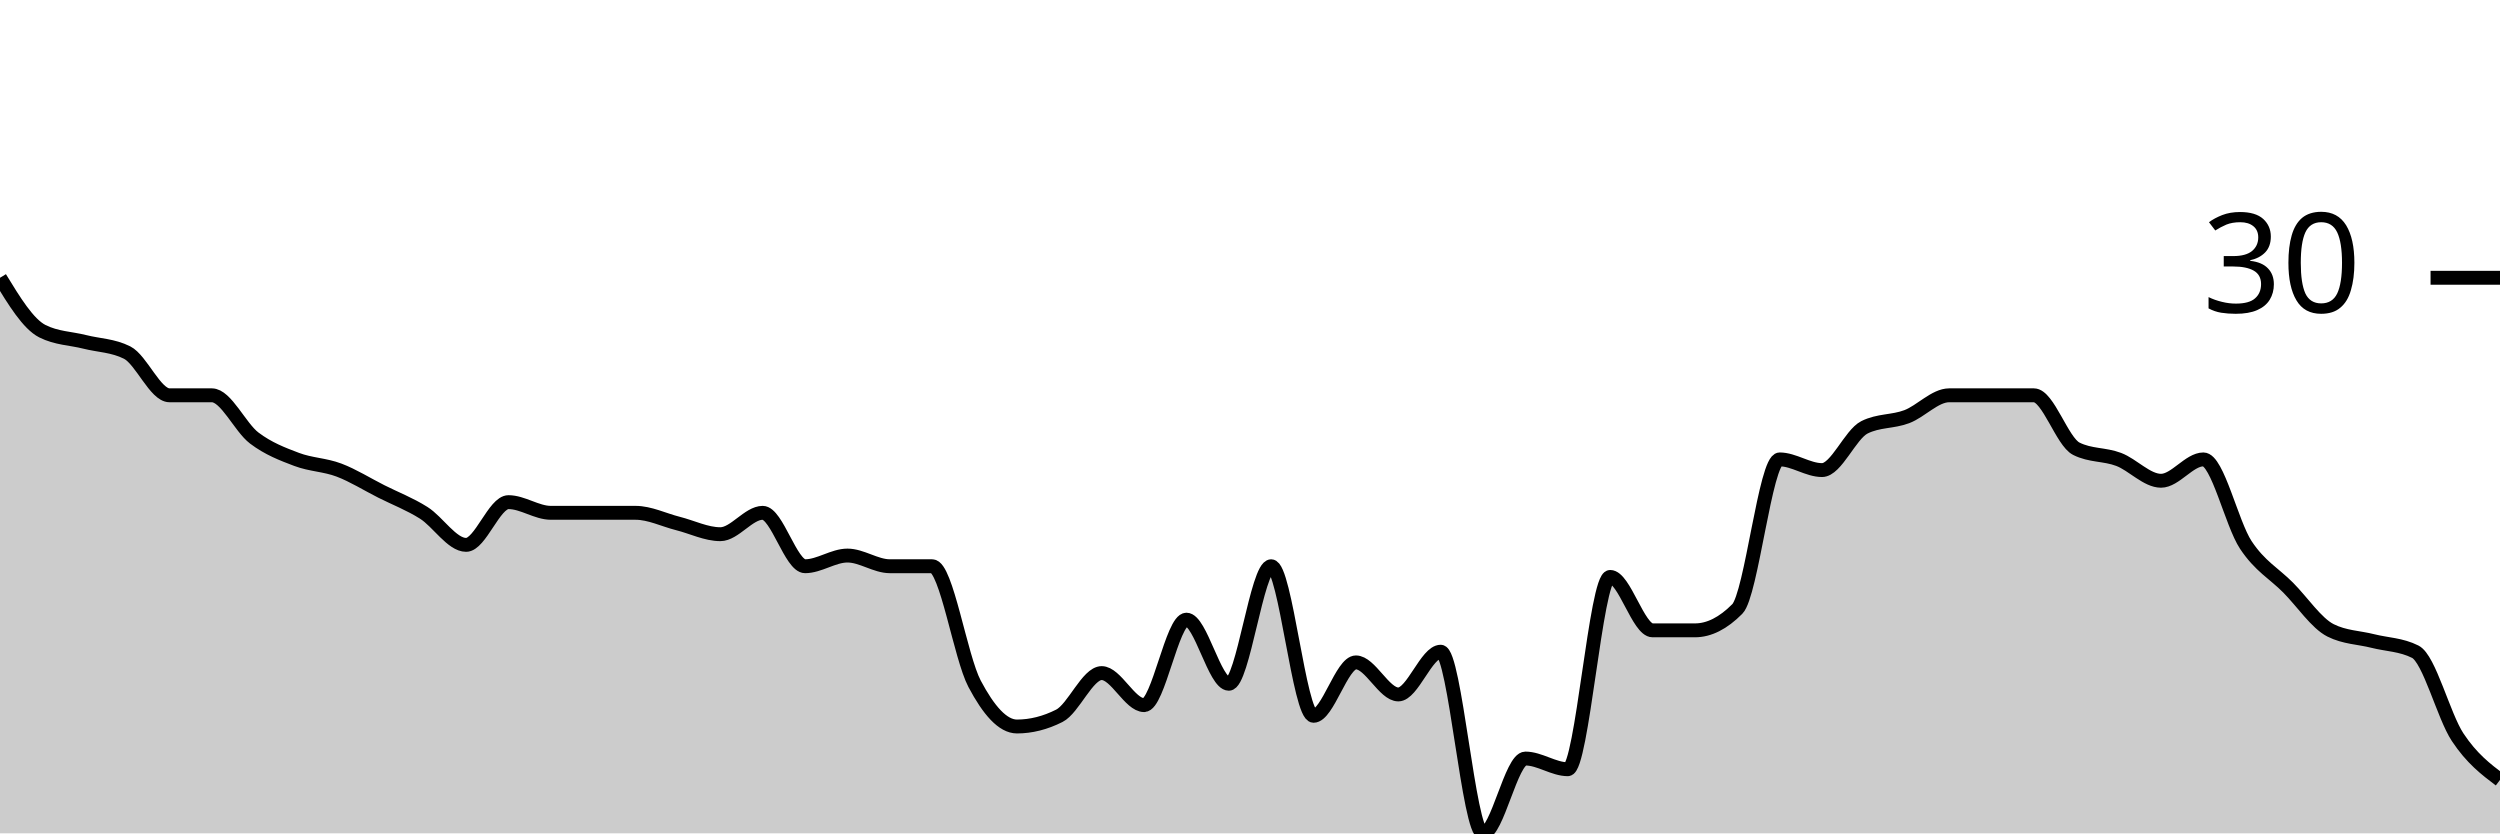
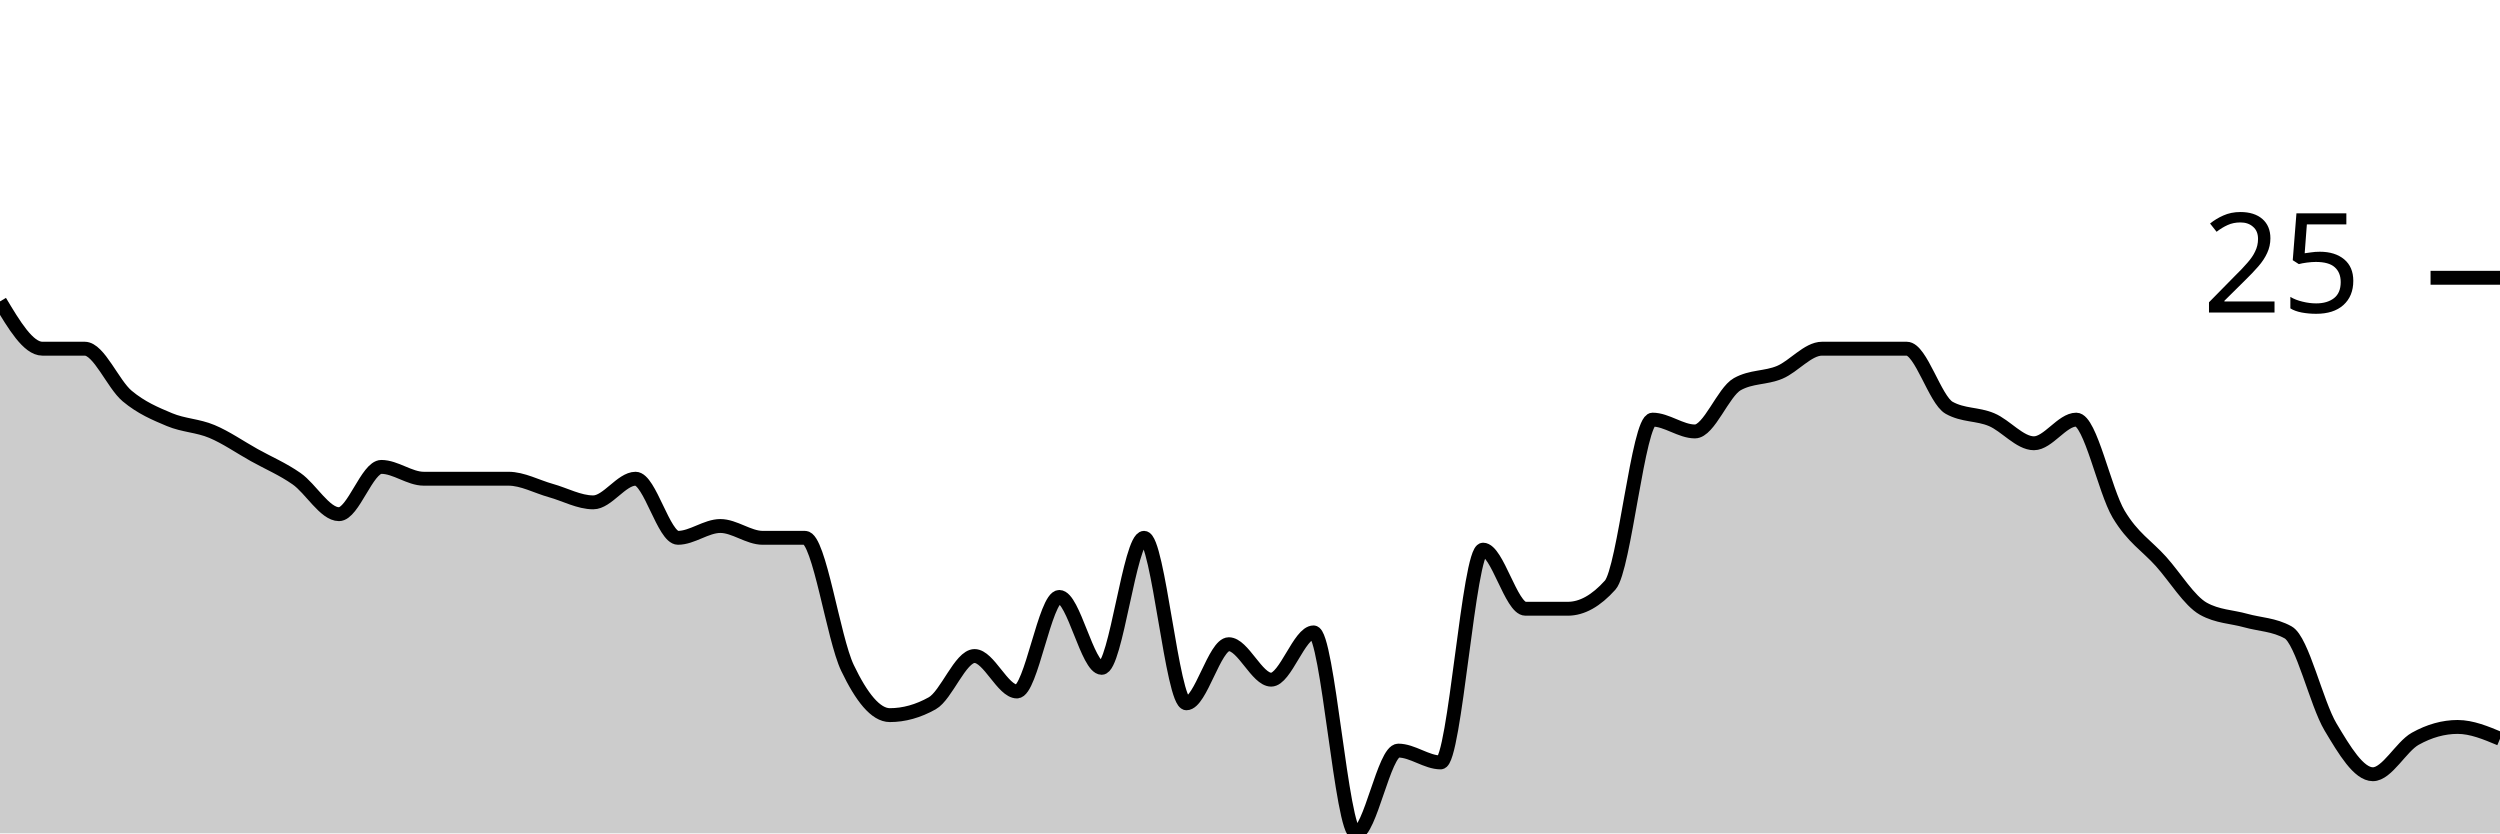
<svg xmlns="http://www.w3.org/2000/svg" viewBox="0 0 180 60">
  <g transform="translate(0,20)">
-     <path class="area" fill="rgba(0, 0, 0, 0.2)" d="M0,0C1.017,1.667,2.034,3.333,3.051,3.846C4.068,4.359,5.085,4.359,6.102,4.615C7.119,4.872,8.136,4.872,9.153,5.385C10.169,5.897,11.186,8.462,12.203,8.462C13.22,8.462,14.237,8.462,15.254,8.462C16.271,8.462,17.288,10.769,18.305,11.538C19.322,12.308,20.339,12.692,21.356,13.077C22.373,13.462,23.39,13.462,24.407,13.846C25.424,14.231,26.441,14.872,27.458,15.385C28.475,15.897,29.492,16.282,30.508,16.923C31.525,17.564,32.542,19.231,33.559,19.231C34.576,19.231,35.593,16.154,36.61,16.154C37.627,16.154,38.644,16.923,39.661,16.923C40.678,16.923,41.695,16.923,42.712,16.923C43.729,16.923,44.746,16.923,45.763,16.923C46.78,16.923,47.797,17.436,48.814,17.692C49.831,17.949,50.847,18.462,51.864,18.462C52.881,18.462,53.898,16.923,54.915,16.923C55.932,16.923,56.949,20.769,57.966,20.769C58.983,20.769,60,20,61.017,20C62.034,20,63.051,20.769,64.068,20.769C65.085,20.769,66.102,20.769,67.119,20.769C68.136,20.769,69.153,27.308,70.169,29.231C71.186,31.154,72.203,32.308,73.22,32.308C74.237,32.308,75.254,32.051,76.271,31.538C77.288,31.026,78.305,28.462,79.322,28.462C80.339,28.462,81.356,30.769,82.373,30.769C83.39,30.769,84.407,24.615,85.424,24.615C86.441,24.615,87.458,29.231,88.475,29.231C89.492,29.231,90.508,20.769,91.525,20.769C92.542,20.769,93.559,31.538,94.576,31.538C95.593,31.538,96.61,27.692,97.627,27.692C98.644,27.692,99.661,30,100.678,30C101.695,30,102.712,26.923,103.729,26.923C104.746,26.923,105.763,40,106.78,40C107.797,40,108.814,34.615,109.831,34.615C110.847,34.615,111.864,35.385,112.881,35.385C113.898,35.385,114.915,21.538,115.932,21.538C116.949,21.538,117.966,25.385,118.983,25.385C120,25.385,121.017,25.385,122.034,25.385C123.051,25.385,124.068,24.872,125.085,23.846C126.102,22.821,127.119,13.077,128.136,13.077C129.153,13.077,130.169,13.846,131.186,13.846C132.203,13.846,133.22,11.282,134.237,10.769C135.254,10.256,136.271,10.385,137.288,10C138.305,9.615,139.322,8.462,140.339,8.462C141.356,8.462,142.373,8.462,143.39,8.462C144.407,8.462,145.424,8.462,146.441,8.462C147.458,8.462,148.475,11.795,149.492,12.308C150.508,12.821,151.525,12.692,152.542,13.077C153.559,13.462,154.576,14.615,155.593,14.615C156.61,14.615,157.627,13.077,158.644,13.077C159.661,13.077,160.678,17.692,161.695,19.231C162.712,20.769,163.729,21.282,164.746,22.308C165.763,23.333,166.78,24.872,167.797,25.385C168.814,25.897,169.831,25.897,170.847,26.154C171.864,26.41,172.881,26.41,173.898,26.923C174.915,27.436,175.932,31.538,176.949,33.077C177.966,34.615,178.983,35.385,180,36.154L180,40C178.983,40,177.966,40,176.949,40C175.932,40,174.915,40,173.898,40C172.881,40,171.864,40,170.847,40C169.831,40,168.814,40,167.797,40C166.78,40,165.763,40,164.746,40C163.729,40,162.712,40,161.695,40C160.678,40,159.661,40,158.644,40C157.627,40,156.61,40,155.593,40C154.576,40,153.559,40,152.542,40C151.525,40,150.508,40,149.492,40C148.475,40,147.458,40,146.441,40C145.424,40,144.407,40,143.39,40C142.373,40,141.356,40,140.339,40C139.322,40,138.305,40,137.288,40C136.271,40,135.254,40,134.237,40C133.22,40,132.203,40,131.186,40C130.169,40,129.153,40,128.136,40C127.119,40,126.102,40,125.085,40C124.068,40,123.051,40,122.034,40C121.017,40,120,40,118.983,40C117.966,40,116.949,40,115.932,40C114.915,40,113.898,40,112.881,40C111.864,40,110.847,40,109.831,40C108.814,40,107.797,40,106.78,40C105.763,40,104.746,40,103.729,40C102.712,40,101.695,40,100.678,40C99.661,40,98.644,40,97.627,40C96.61,40,95.593,40,94.576,40C93.559,40,92.542,40,91.525,40C90.508,40,89.492,40,88.475,40C87.458,40,86.441,40,85.424,40C84.407,40,83.39,40,82.373,40C81.356,40,80.339,40,79.322,40C78.305,40,77.288,40,76.271,40C75.254,40,74.237,40,73.22,40C72.203,40,71.186,40,70.169,40C69.153,40,68.136,40,67.119,40C66.102,40,65.085,40,64.068,40C63.051,40,62.034,40,61.017,40C60,40,58.983,40,57.966,40C56.949,40,55.932,40,54.915,40C53.898,40,52.881,40,51.864,40C50.847,40,49.831,40,48.814,40C47.797,40,46.78,40,45.763,40C44.746,40,43.729,40,42.712,40C41.695,40,40.678,40,39.661,40C38.644,40,37.627,40,36.61,40C35.593,40,34.576,40,33.559,40C32.542,40,31.525,40,30.508,40C29.492,40,28.475,40,27.458,40C26.441,40,25.424,40,24.407,40C23.39,40,22.373,40,21.356,40C20.339,40,19.322,40,18.305,40C17.288,40,16.271,40,15.254,40C14.237,40,13.22,40,12.203,40C11.186,40,10.169,40,9.153,40C8.136,40,7.119,40,6.102,40C5.085,40,4.068,40,3.051,40C2.034,40,1.017,40,0,40Z" />
-     <path class="line" stroke="black" fill="none" d="M0,0C1.017,1.667,2.034,3.333,3.051,3.846C4.068,4.359,5.085,4.359,6.102,4.615C7.119,4.872,8.136,4.872,9.153,5.385C10.169,5.897,11.186,8.462,12.203,8.462C13.22,8.462,14.237,8.462,15.254,8.462C16.271,8.462,17.288,10.769,18.305,11.538C19.322,12.308,20.339,12.692,21.356,13.077C22.373,13.462,23.39,13.462,24.407,13.846C25.424,14.231,26.441,14.872,27.458,15.385C28.475,15.897,29.492,16.282,30.508,16.923C31.525,17.564,32.542,19.231,33.559,19.231C34.576,19.231,35.593,16.154,36.61,16.154C37.627,16.154,38.644,16.923,39.661,16.923C40.678,16.923,41.695,16.923,42.712,16.923C43.729,16.923,44.746,16.923,45.763,16.923C46.78,16.923,47.797,17.436,48.814,17.692C49.831,17.949,50.847,18.462,51.864,18.462C52.881,18.462,53.898,16.923,54.915,16.923C55.932,16.923,56.949,20.769,57.966,20.769C58.983,20.769,60,20,61.017,20C62.034,20,63.051,20.769,64.068,20.769C65.085,20.769,66.102,20.769,67.119,20.769C68.136,20.769,69.153,27.308,70.169,29.231C71.186,31.154,72.203,32.308,73.22,32.308C74.237,32.308,75.254,32.051,76.271,31.538C77.288,31.026,78.305,28.462,79.322,28.462C80.339,28.462,81.356,30.769,82.373,30.769C83.39,30.769,84.407,24.615,85.424,24.615C86.441,24.615,87.458,29.231,88.475,29.231C89.492,29.231,90.508,20.769,91.525,20.769C92.542,20.769,93.559,31.538,94.576,31.538C95.593,31.538,96.61,27.692,97.627,27.692C98.644,27.692,99.661,30,100.678,30C101.695,30,102.712,26.923,103.729,26.923C104.746,26.923,105.763,40,106.78,40C107.797,40,108.814,34.615,109.831,34.615C110.847,34.615,111.864,35.385,112.881,35.385C113.898,35.385,114.915,21.538,115.932,21.538C116.949,21.538,117.966,25.385,118.983,25.385C120,25.385,121.017,25.385,122.034,25.385C123.051,25.385,124.068,24.872,125.085,23.846C126.102,22.821,127.119,13.077,128.136,13.077C129.153,13.077,130.169,13.846,131.186,13.846C132.203,13.846,133.22,11.282,134.237,10.769C135.254,10.256,136.271,10.385,137.288,10C138.305,9.615,139.322,8.462,140.339,8.462C141.356,8.462,142.373,8.462,143.39,8.462C144.407,8.462,145.424,8.462,146.441,8.462C147.458,8.462,148.475,11.795,149.492,12.308C150.508,12.821,151.525,12.692,152.542,13.077C153.559,13.462,154.576,14.615,155.593,14.615C156.61,14.615,157.627,13.077,158.644,13.077C159.661,13.077,160.678,17.692,161.695,19.231C162.712,20.769,163.729,21.282,164.746,22.308C165.763,23.333,166.78,24.872,167.797,25.385C168.814,25.897,169.831,25.897,170.847,26.154C171.864,26.41,172.881,26.41,173.898,26.923C174.915,27.436,175.932,31.538,176.949,33.077C177.966,34.615,178.983,35.385,180,36.154" />
+     <path class="area" fill="rgba(0, 0, 0, 0.2)" d="M0,1.702C1.017,3.404,2.034,5.106,3.051,5.106C4.068,5.106,5.085,5.106,6.102,5.106C7.119,5.106,8.136,7.66,9.153,8.511C10.169,9.362,11.186,9.787,12.203,10.213C13.22,10.638,14.237,10.638,15.254,11.064C16.271,11.489,17.288,12.199,18.305,12.766C19.322,13.333,20.339,13.759,21.356,14.468C22.373,15.177,23.39,17.021,24.407,17.021C25.424,17.021,26.441,13.617,27.458,13.617C28.475,13.617,29.492,14.468,30.508,14.468C31.525,14.468,32.542,14.468,33.559,14.468C34.576,14.468,35.593,14.468,36.61,14.468C37.627,14.468,38.644,15.035,39.661,15.319C40.678,15.603,41.695,16.17,42.712,16.17C43.729,16.17,44.746,14.468,45.763,14.468C46.78,14.468,47.797,18.723,48.814,18.723C49.831,18.723,50.847,17.872,51.864,17.872C52.881,17.872,53.898,18.723,54.915,18.723C55.932,18.723,56.949,18.723,57.966,18.723C58.983,18.723,60,25.957,61.017,28.085C62.034,30.213,63.051,31.489,64.068,31.489C65.085,31.489,66.102,31.206,67.119,30.638C68.136,30.071,69.153,27.234,70.169,27.234C71.186,27.234,72.203,29.787,73.22,29.787C74.237,29.787,75.254,22.979,76.271,22.979C77.288,22.979,78.305,28.085,79.322,28.085C80.339,28.085,81.356,18.723,82.373,18.723C83.39,18.723,84.407,30.638,85.424,30.638C86.441,30.638,87.458,26.383,88.475,26.383C89.492,26.383,90.508,28.936,91.525,28.936C92.542,28.936,93.559,25.532,94.576,25.532C95.593,25.532,96.61,40,97.627,40C98.644,40,99.661,34.043,100.678,34.043C101.695,34.043,102.712,34.894,103.729,34.894C104.746,34.894,105.763,19.574,106.78,19.574C107.797,19.574,108.814,23.83,109.831,23.83C110.847,23.83,111.864,23.83,112.881,23.83C113.898,23.83,114.915,23.262,115.932,22.128C116.949,20.993,117.966,10.213,118.983,10.213C120,10.213,121.017,11.064,122.034,11.064C123.051,11.064,124.068,8.227,125.085,7.66C126.102,7.092,127.119,7.234,128.136,6.809C129.153,6.383,130.169,5.106,131.186,5.106C132.203,5.106,133.22,5.106,134.237,5.106C135.254,5.106,136.271,5.106,137.288,5.106C138.305,5.106,139.322,8.794,140.339,9.362C141.356,9.929,142.373,9.787,143.39,10.213C144.407,10.638,145.424,11.915,146.441,11.915C147.458,11.915,148.475,10.213,149.492,10.213C150.508,10.213,151.525,15.319,152.542,17.021C153.559,18.723,154.576,19.291,155.593,20.426C156.61,21.56,157.627,23.262,158.644,23.83C159.661,24.397,160.678,24.397,161.695,24.681C162.712,24.965,163.729,24.965,164.746,25.532C165.763,26.099,166.78,30.638,167.797,32.34C168.814,34.043,169.831,35.745,170.847,35.745C171.864,35.745,172.881,33.759,173.898,33.191C174.915,32.624,175.932,32.34,176.949,32.34C177.966,32.34,178.983,32.766,180,33.191L180,40C178.983,40,177.966,40,176.949,40C175.932,40,174.915,40,173.898,40C172.881,40,171.864,40,170.847,40C169.831,40,168.814,40,167.797,40C166.78,40,165.763,40,164.746,40C163.729,40,162.712,40,161.695,40C160.678,40,159.661,40,158.644,40C157.627,40,156.61,40,155.593,40C154.576,40,153.559,40,152.542,40C151.525,40,150.508,40,149.492,40C148.475,40,147.458,40,146.441,40C145.424,40,144.407,40,143.39,40C142.373,40,141.356,40,140.339,40C139.322,40,138.305,40,137.288,40C136.271,40,135.254,40,134.237,40C133.22,40,132.203,40,131.186,40C130.169,40,129.153,40,128.136,40C127.119,40,126.102,40,125.085,40C124.068,40,123.051,40,122.034,40C121.017,40,120,40,118.983,40C117.966,40,116.949,40,115.932,40C114.915,40,113.898,40,112.881,40C111.864,40,110.847,40,109.831,40C108.814,40,107.797,40,106.78,40C105.763,40,104.746,40,103.729,40C102.712,40,101.695,40,100.678,40C99.661,40,98.644,40,97.627,40C96.61,40,95.593,40,94.576,40C93.559,40,92.542,40,91.525,40C90.508,40,89.492,40,88.475,40C87.458,40,86.441,40,85.424,40C84.407,40,83.39,40,82.373,40C81.356,40,80.339,40,79.322,40C78.305,40,77.288,40,76.271,40C75.254,40,74.237,40,73.22,40C72.203,40,71.186,40,70.169,40C69.153,40,68.136,40,67.119,40C66.102,40,65.085,40,64.068,40C63.051,40,62.034,40,61.017,40C60,40,58.983,40,57.966,40C56.949,40,55.932,40,54.915,40C53.898,40,52.881,40,51.864,40C50.847,40,49.831,40,48.814,40C47.797,40,46.78,40,45.763,40C44.746,40,43.729,40,42.712,40C41.695,40,40.678,40,39.661,40C38.644,40,37.627,40,36.61,40C35.593,40,34.576,40,33.559,40C32.542,40,31.525,40,30.508,40C29.492,40,28.475,40,27.458,40C26.441,40,25.424,40,24.407,40C23.39,40,22.373,40,21.356,40C20.339,40,19.322,40,18.305,40C17.288,40,16.271,40,15.254,40C14.237,40,13.22,40,12.203,40C11.186,40,10.169,40,9.153,40C8.136,40,7.119,40,6.102,40C5.085,40,4.068,40,3.051,40C2.034,40,1.017,40,0,40Z" />
+     <path class="line" stroke="black" fill="none" d="M0,1.702C1.017,3.404,2.034,5.106,3.051,5.106C4.068,5.106,5.085,5.106,6.102,5.106C7.119,5.106,8.136,7.66,9.153,8.511C10.169,9.362,11.186,9.787,12.203,10.213C13.22,10.638,14.237,10.638,15.254,11.064C16.271,11.489,17.288,12.199,18.305,12.766C19.322,13.333,20.339,13.759,21.356,14.468C22.373,15.177,23.39,17.021,24.407,17.021C25.424,17.021,26.441,13.617,27.458,13.617C28.475,13.617,29.492,14.468,30.508,14.468C31.525,14.468,32.542,14.468,33.559,14.468C34.576,14.468,35.593,14.468,36.61,14.468C37.627,14.468,38.644,15.035,39.661,15.319C40.678,15.603,41.695,16.17,42.712,16.17C43.729,16.17,44.746,14.468,45.763,14.468C46.78,14.468,47.797,18.723,48.814,18.723C49.831,18.723,50.847,17.872,51.864,17.872C52.881,17.872,53.898,18.723,54.915,18.723C55.932,18.723,56.949,18.723,57.966,18.723C58.983,18.723,60,25.957,61.017,28.085C62.034,30.213,63.051,31.489,64.068,31.489C65.085,31.489,66.102,31.206,67.119,30.638C68.136,30.071,69.153,27.234,70.169,27.234C71.186,27.234,72.203,29.787,73.22,29.787C74.237,29.787,75.254,22.979,76.271,22.979C77.288,22.979,78.305,28.085,79.322,28.085C80.339,28.085,81.356,18.723,82.373,18.723C83.39,18.723,84.407,30.638,85.424,30.638C86.441,30.638,87.458,26.383,88.475,26.383C89.492,26.383,90.508,28.936,91.525,28.936C92.542,28.936,93.559,25.532,94.576,25.532C95.593,25.532,96.61,40,97.627,40C98.644,40,99.661,34.043,100.678,34.043C101.695,34.043,102.712,34.894,103.729,34.894C104.746,34.894,105.763,19.574,106.78,19.574C107.797,19.574,108.814,23.83,109.831,23.83C110.847,23.83,111.864,23.83,112.881,23.83C113.898,23.83,114.915,23.262,115.932,22.128C116.949,20.993,117.966,10.213,118.983,10.213C120,10.213,121.017,11.064,122.034,11.064C123.051,11.064,124.068,8.227,125.085,7.66C126.102,7.092,127.119,7.234,128.136,6.809C129.153,6.383,130.169,5.106,131.186,5.106C132.203,5.106,133.22,5.106,134.237,5.106C135.254,5.106,136.271,5.106,137.288,5.106C138.305,5.106,139.322,8.794,140.339,9.362C141.356,9.929,142.373,9.787,143.39,10.213C144.407,10.638,145.424,11.915,146.441,11.915C147.458,11.915,148.475,10.213,149.492,10.213C150.508,10.213,151.525,15.319,152.542,17.021C153.559,18.723,154.576,19.291,155.593,20.426C156.61,21.56,157.627,23.262,158.644,23.83C159.661,24.397,160.678,24.397,161.695,24.681C162.712,24.965,163.729,24.965,164.746,25.532C165.763,26.099,166.78,30.638,167.797,32.34C168.814,34.043,169.831,35.745,170.847,35.745C171.864,35.745,172.881,33.759,173.898,33.191C174.915,32.624,175.932,32.34,176.949,32.34C177.966,32.34,178.983,32.766,180,33.191" />
    <path class="axis-ceiling" stroke-width="1" stroke="black" fill="none" d="M175,0L180,0" />
-     <text class="axis-ceiling-label" font-family="sans-serif" text-anchor="end" font-size="10px" x="170" y="2.5">30</text>
+     <text class="axis-ceiling-label" font-family="sans-serif" text-anchor="end" font-size="10px" x="170" y="2.5">25</text>
  </g>
</svg>
